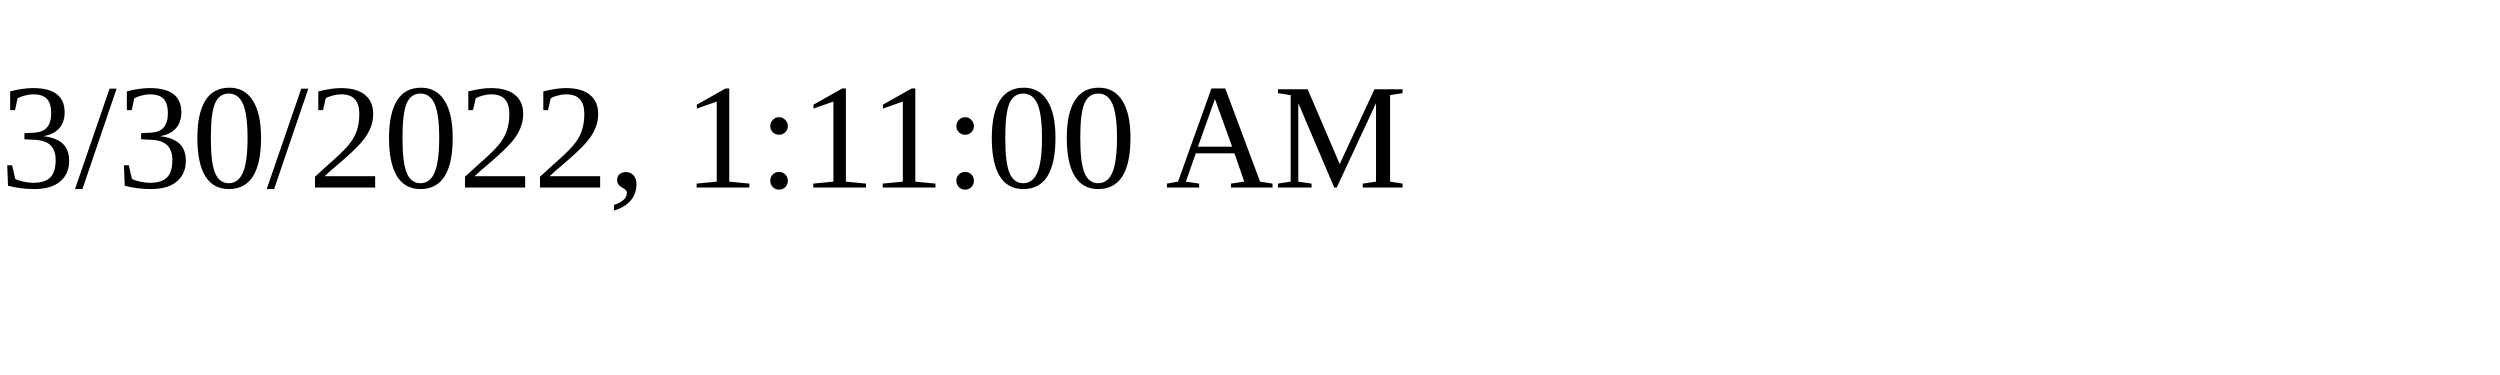
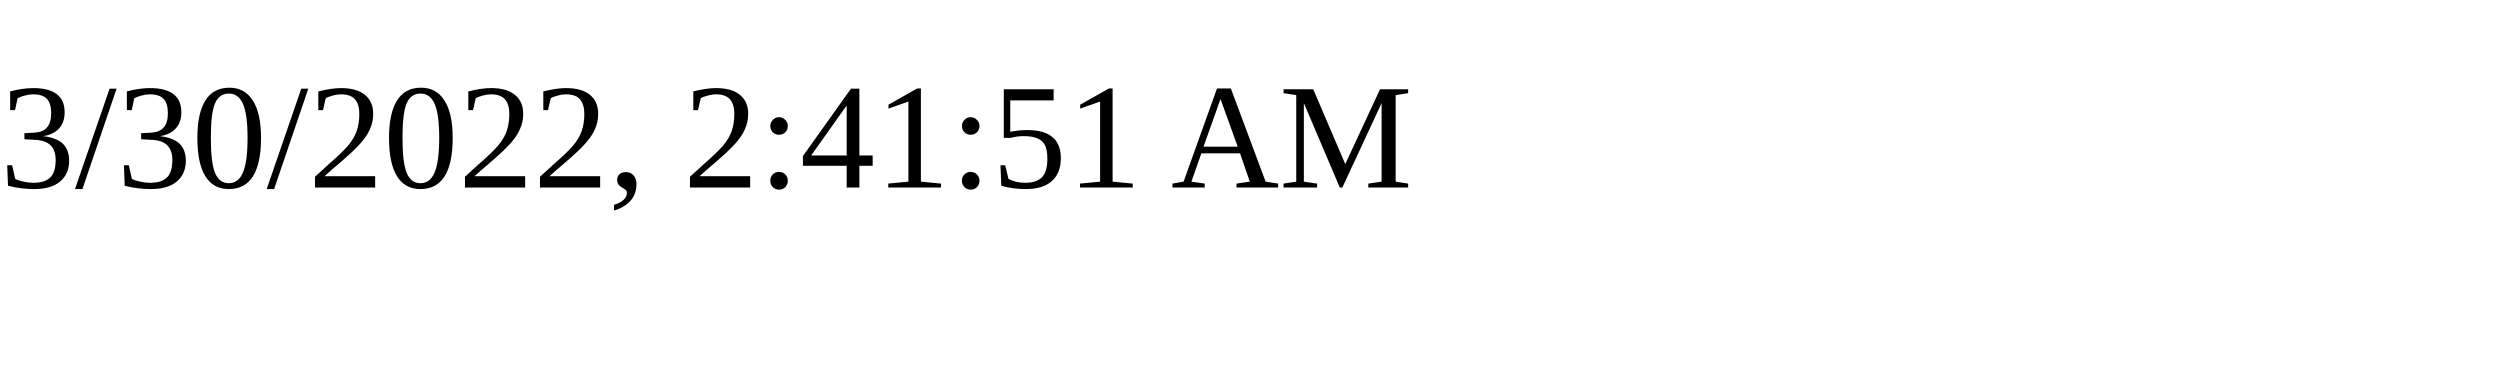
<svg xmlns="http://www.w3.org/2000/svg" height="30" width="200">
-   <text x="0" y="15">3/30/2022, 1:11:00 AM</text>
+   <text x="0" y="15">3/30/2022, 2:41:51 AM</text>
</svg>
